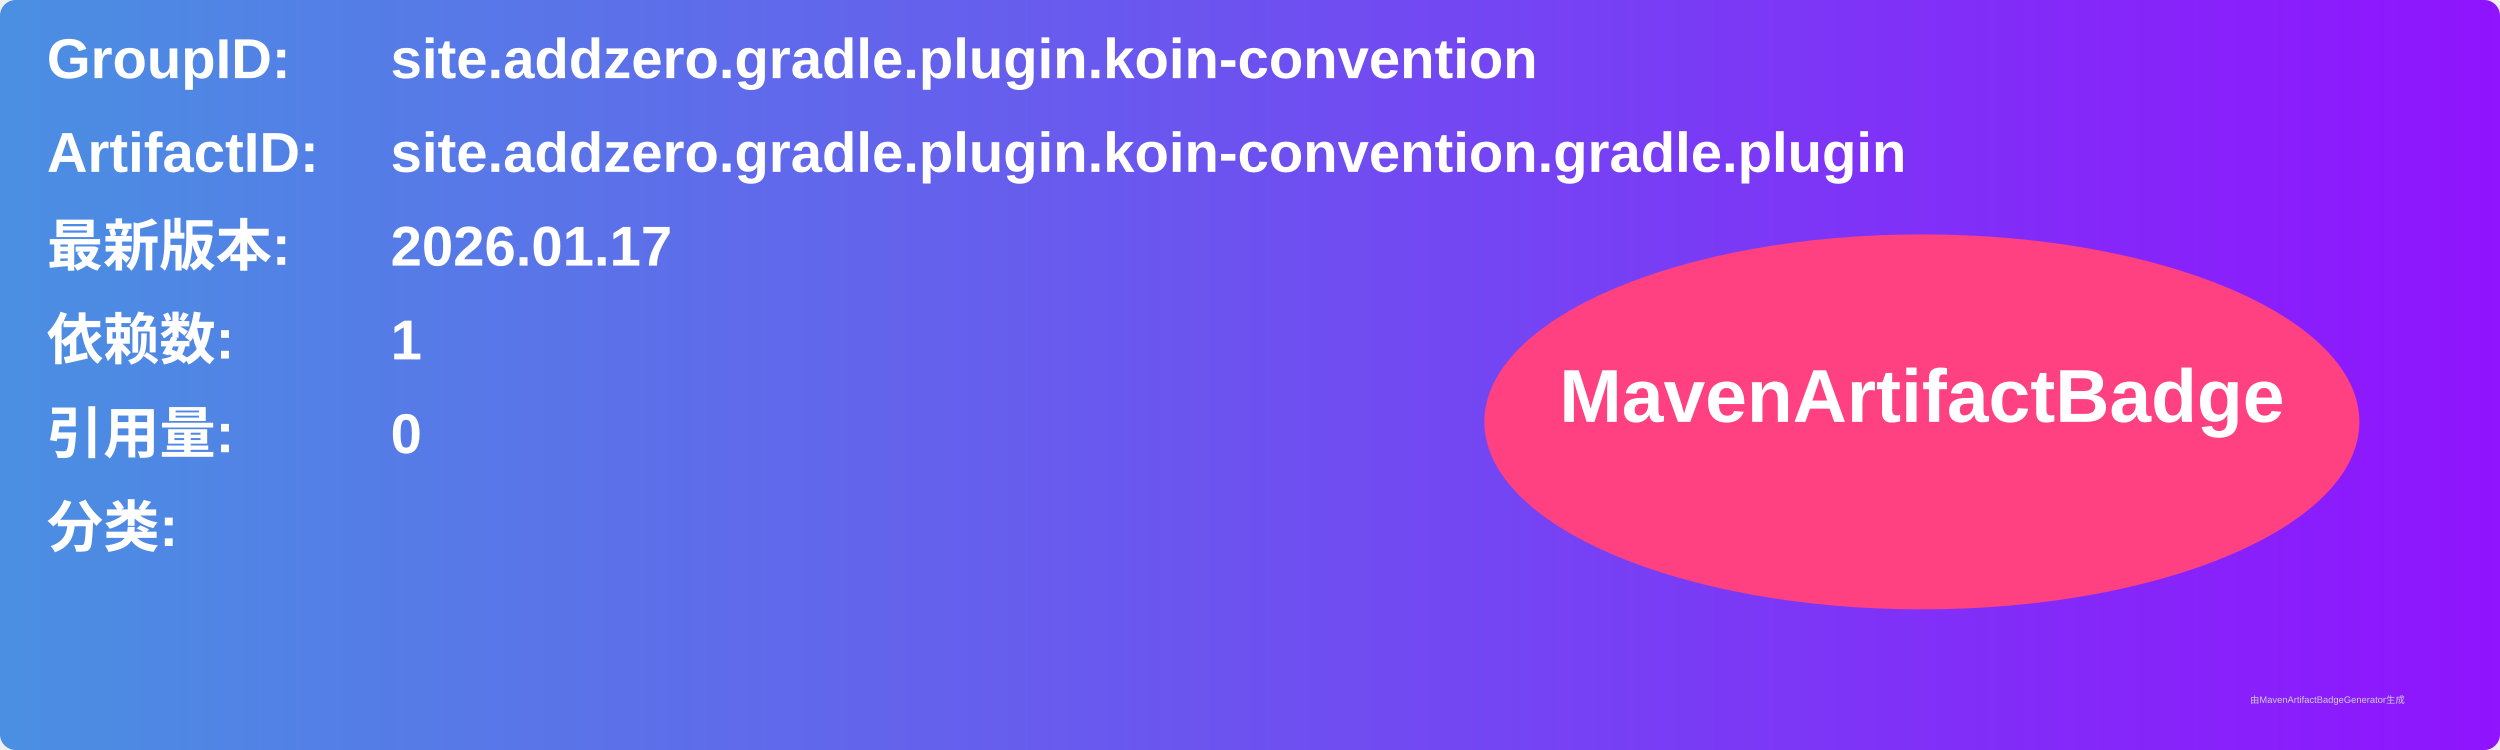
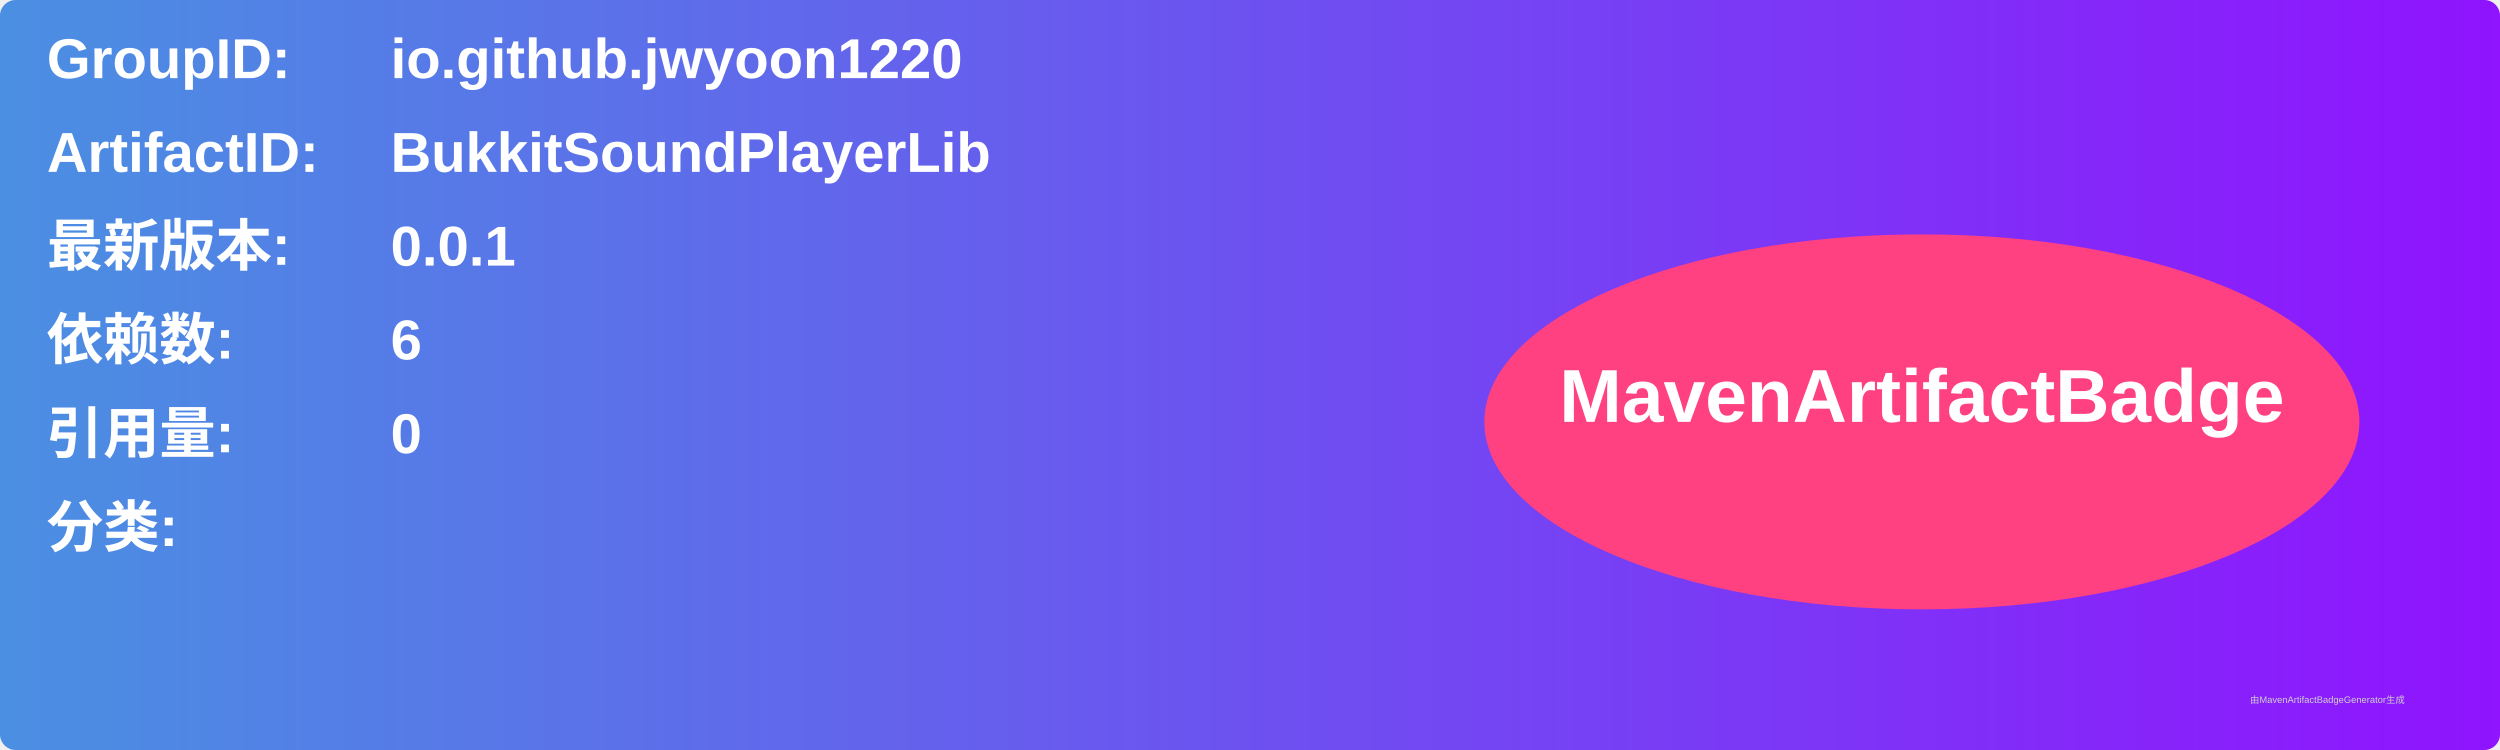
<svg xmlns="http://www.w3.org/2000/svg" width="800" height="240" viewBox="0 0 800 240">
  <linearGradient id="grad" x1="0%" y1="0%" x2="100%" y2="0%">
    <stop offset="0%" stop-color="#4a90e2" />
    <stop offset="100%" stop-color="#9013fe" />
  </linearGradient>
  <rect width="100%" height="100%" rx="5" ry="5" fill="url(#grad)" />
  <g transform="translate(15, 15)">
    <text x="0" y="10" font-family="Arial" font-size="18" fill="white" font-weight="bold" width="260">GroupID:</text>
-     <text x="110" y="10" font-family="Arial" font-size="18" fill="white" font-weight="bold" width="460">site.addzero.gradle.plugin.koin-convention</text>
+     <text x="110" y="10" font-family="Arial" font-size="18" fill="white" font-weight="bold" width="460">io.github.jwyoon1220</text>
    <text x="0" y="40" font-family="Arial" font-size="18" fill="white" font-weight="bold" width="260">ArtifactID:</text>
-     <text x="110" y="40" font-family="Arial" font-size="18" fill="white" font-weight="bold" width="460">site.addzero.gradle.plugin.koin-convention.gradle.plugin</text>
+     <text x="110" y="40" font-family="Arial" font-size="18" fill="white" font-weight="bold" width="460">BukkitSoundPlayerLib</text>
    <text x="0" y="70" font-family="Arial" font-size="18" fill="white" font-weight="bold">最新版本:</text>
    <text x="110" y="70" font-family="Arial" font-size="18" fill="white" font-weight="bold">
-       <tspan font-weight="bold">2026.01.17</tspan>
+       <tspan font-weight="bold">0.0.1</tspan>
    </text>
    <text x="0" y="100" font-family="Arial" font-size="18" fill="white" font-weight="bold">依赖数: </text>
    <text x="110" y="100" font-family="Arial" font-size="18" fill="white">
-       <tspan font-weight="bold">1</tspan>
+       <tspan font-weight="bold">6</tspan>
    </text>
    <text x="0" y="130" font-family="Arial" font-size="18" fill="white" font-weight="bold">引用量: </text>
    <text x="110" y="130" font-family="Arial" font-size="18" fill="white">
      <tspan font-weight="bold">0</tspan>
    </text>
    <text x="0" y="160" font-family="Arial" font-size="18" fill="white" font-weight="bold">分类:</text>
    <text x="10" y="190" font-family="Arial" font-size="10" fill="white">
      <tspan font-weight="bold" />
    </text>
    <ellipse cx="600" cy="120" rx="140" ry="60" fill="#ff4081" />
    <text x="600" y="120" text-anchor="middle" font-family="Arial" font-size="24" fill="white" font-weight="bold">MavenArtifactBadge</text>
  </g>
  <text x="720" y="225" font-family="Arial" font-size="3" fill="#d0d0d0">由MavenArtifactBadgeGenerator生成</text>
</svg>
